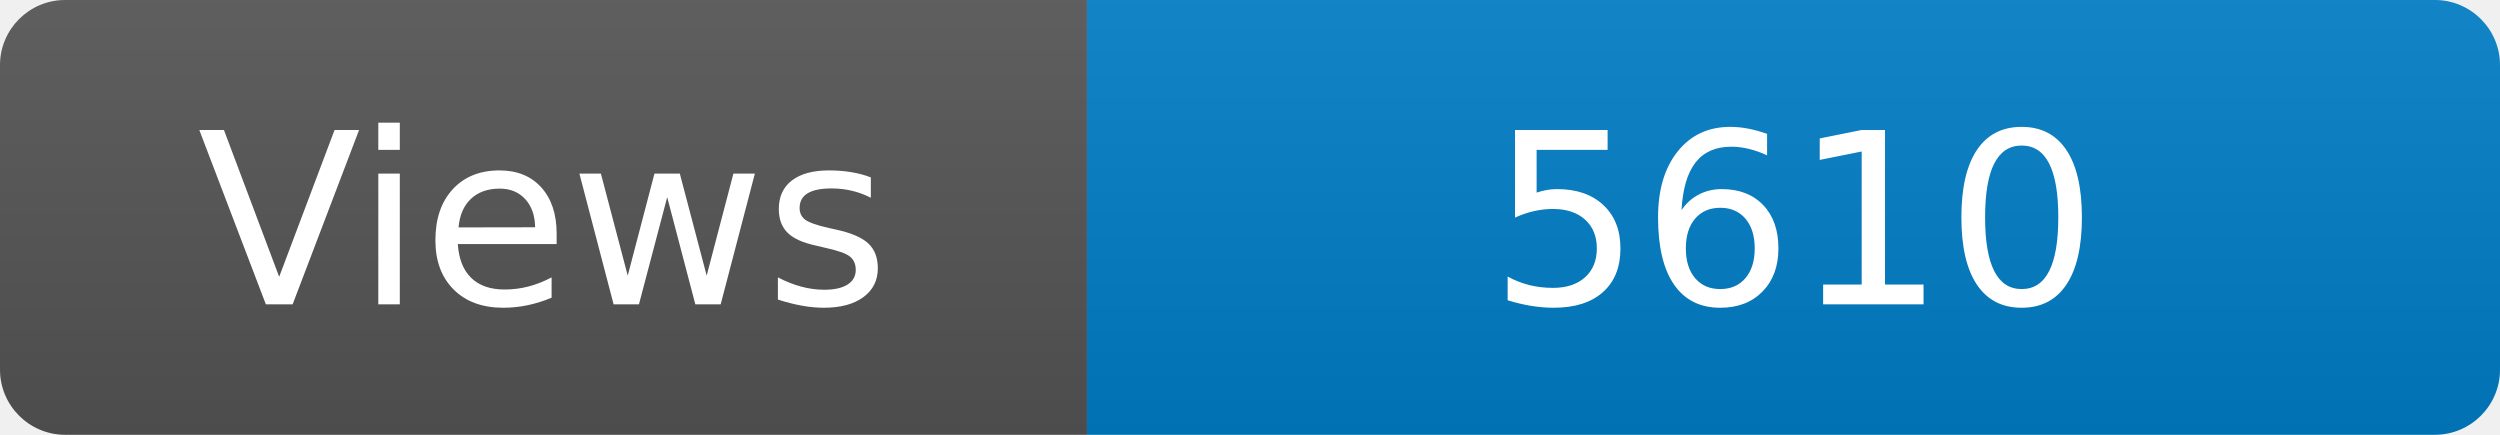
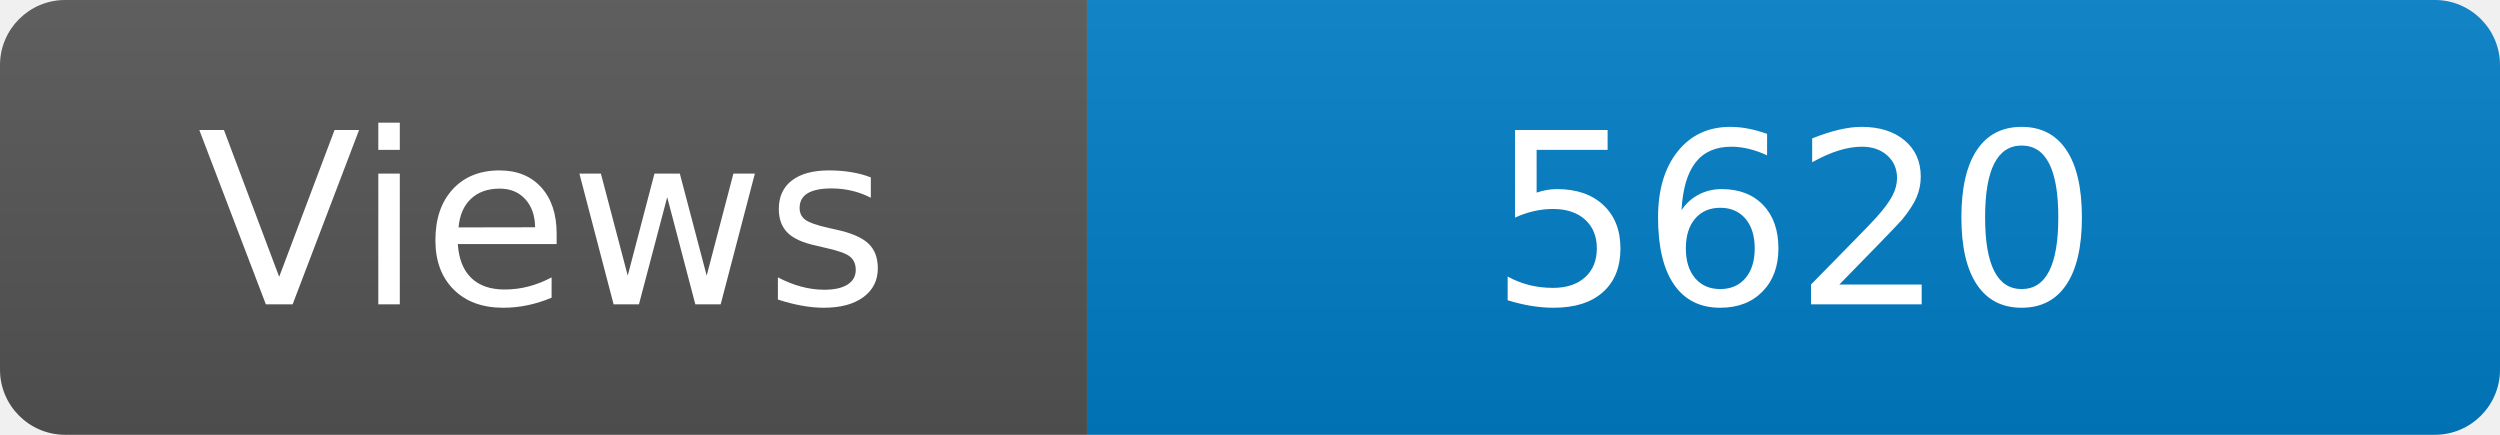
<svg xmlns="http://www.w3.org/2000/svg" width="115" height="20" role="img" aria-label="Maintained?: yes">
  <linearGradient id="s" x2="0" y2="100%">
    <stop offset="0" stop-color="#bbb" stop-opacity=".1" />
    <stop offset="1" stop-opacity=".1" />
  </linearGradient>
  <clipPath id="r">
    <rect width="115" height="20" rx="3" fill="#fff" />
  </clipPath>
  <g clip-path="url(#r)">
    <rect width="50" height="20" fill="#555" />
    <rect x="50" width="160" height="20" fill="#007ec6" />
    <rect width="115" height="20" fill="url(#s)" />
  </g>
  <g fill="#fff" text-anchor="middle" font-family="Verdana,Geneva,DejaVu Sans,sans-serif" font-size="110">
    <text x="250" y="140" transform="scale(.1)" fill="#fff">Views</text>
-     <text x="825" y="140" transform="scale(.1)" fill="#fff">5610</text>
+     <text x="825" y="140" transform="scale(.1)" fill="#fff">5620</text>
  </g>
</svg>
